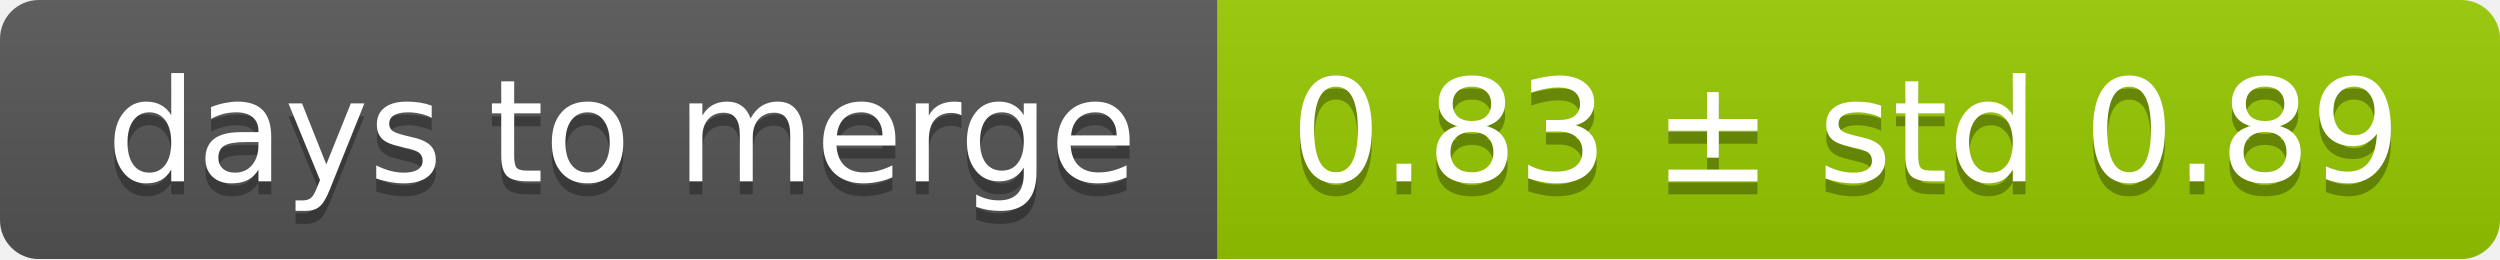
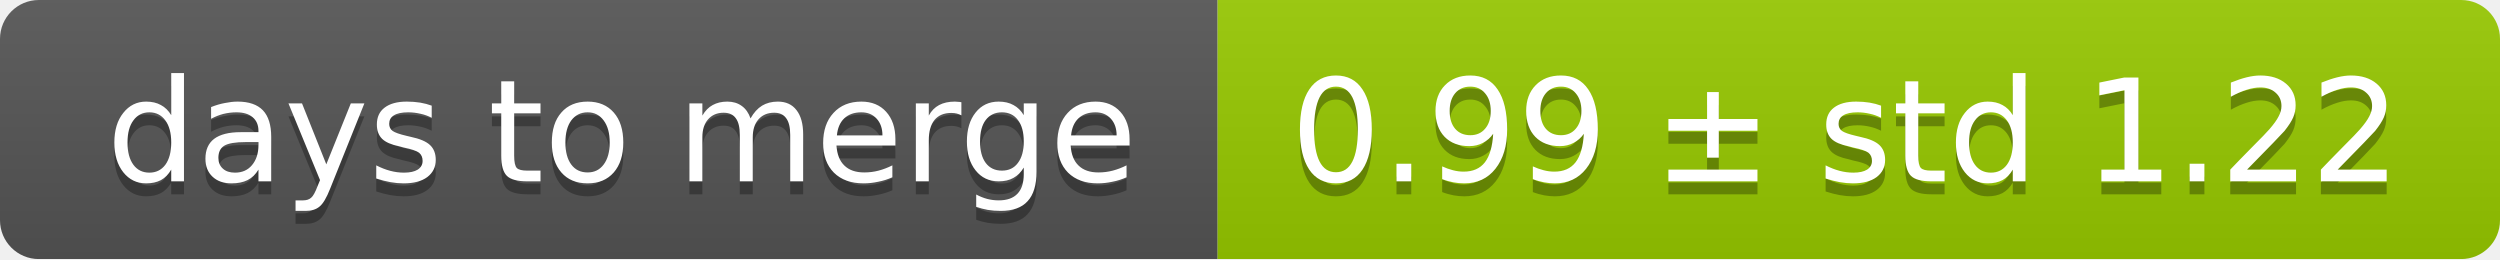
<svg xmlns="http://www.w3.org/2000/svg" width="193" height="20">
  <linearGradient id="smooth" x2="0" y2="100%">
    <stop offset="0" stop-color="#bbb" stop-opacity=".1" />
    <stop offset="1" stop-opacity=".1" />
  </linearGradient>
  <mask id="round">
    <rect width="193" height="20" rx="3" fill="#fff" />
  </mask>
  <g mask="url(#round)">
    <rect width="94" height="20" fill="#555" />
    <rect x="94" width="99" height="20" fill="#97ca00" />
    <rect width="193" height="20" fill="url(#smooth)" />
  </g>
  <g fill="#fff" text-anchor="middle" font-family="DejaVu Sans,Verdana,Geneva,sans-serif" font-size="11">
    <text x="48" y="15" fill="#010101" fill-opacity=".3">days to merge</text>
    <text x="48" y="14">days to merge</text>
-     <text x="142.5" y="15" fill="#010101" fill-opacity=".3">0.83 ± std 0.89</text>
-     <text x="142.5" y="14">0.83 ± std 0.89</text>
+     <text x="142.5" y="15" fill="#010101" fill-opacity=".3">0.99 ± std 1.22</text>
+     <text x="142.5" y="14">0.99 ± std 1.22</text>
  </g>
</svg>
